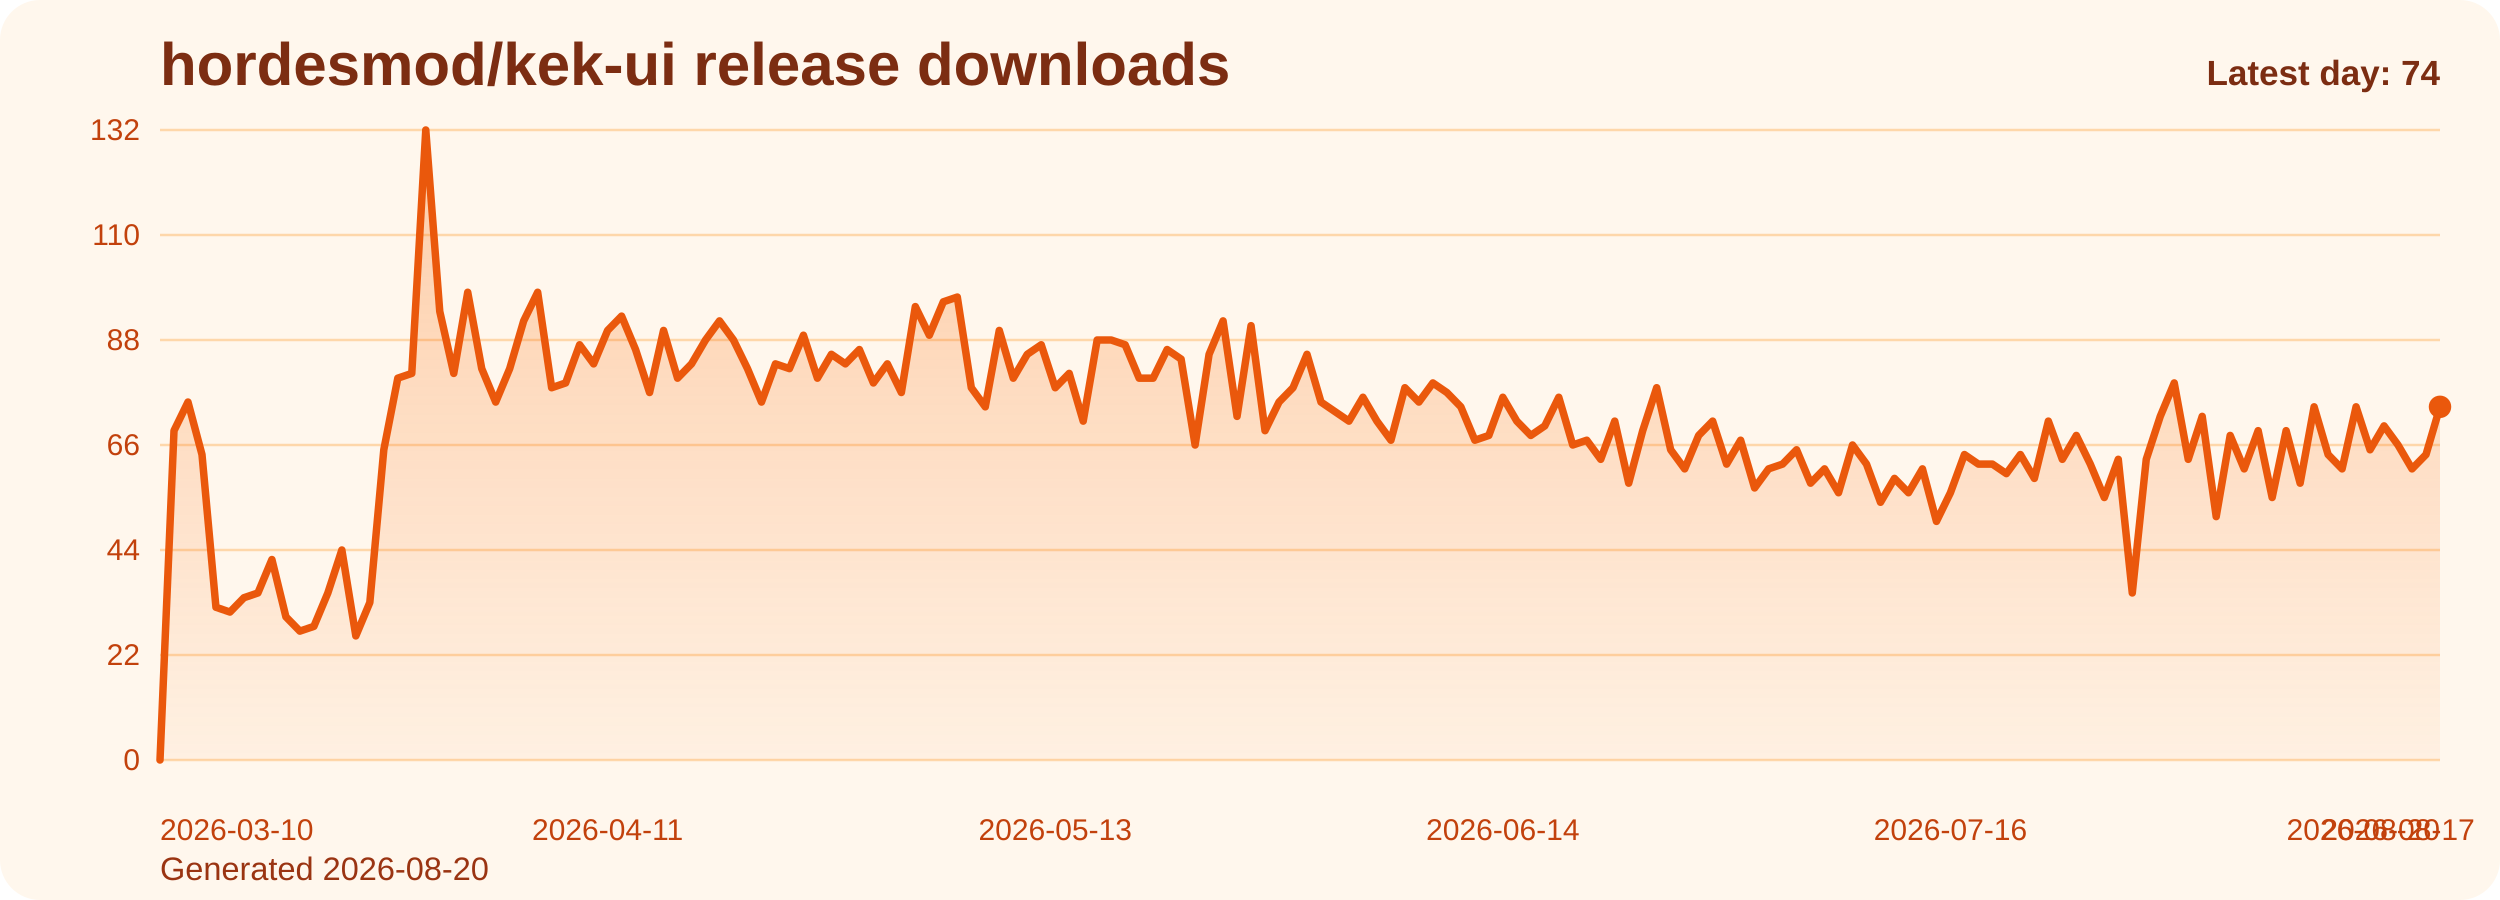
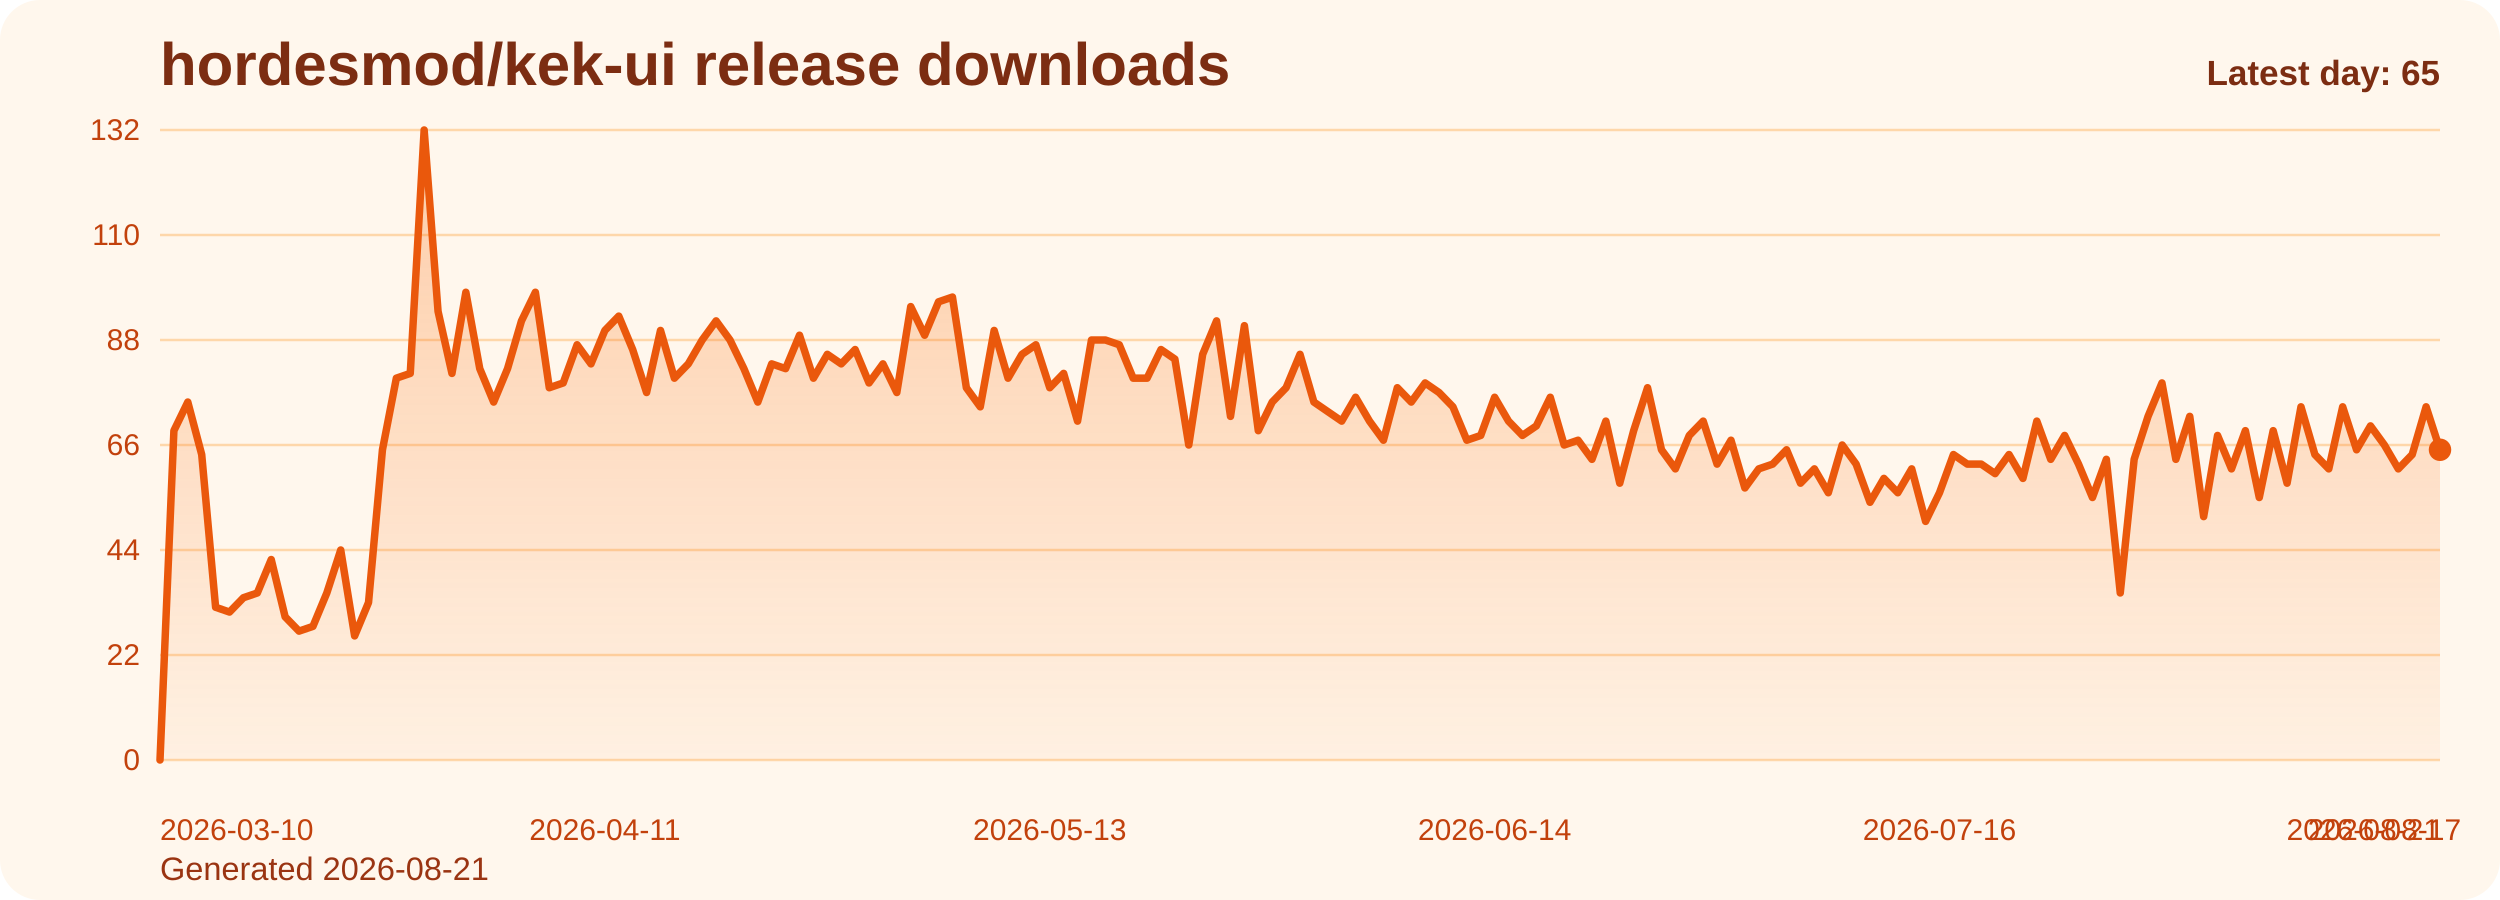
<svg xmlns="http://www.w3.org/2000/svg" viewBox="0 0 1000 360" role="img" aria-label="hordesmod/kek-ui release downloads chart">
  <defs>
    <linearGradient id="fill-daily-orange" x1="0" y1="0" x2="0" y2="1">
      <stop offset="0%" stop-color="#f97316" stop-opacity="0.32" />
      <stop offset="100%" stop-color="#f97316" stop-opacity="0.05" />
    </linearGradient>
    <style>
      .bg { fill: #fff7ed; }
      .title { font: 700 24px Arial, sans-serif; fill: #7c2d12; }
      .sub { font: 400 13px Arial, sans-serif; fill: #9a3412; }
      .grid { stroke: #fed7aa; stroke-width: 1; }
      .axis { font: 400 12px Arial, sans-serif; fill: #c2410c; }
      .line { fill: none; stroke: #ea580c; stroke-width: 3; stroke-linecap: round; stroke-linejoin: round; }
      .dot { fill: #ea580c; }
      .value { font: 600 11px Arial, sans-serif; fill: #9a3412; }
      .latest { font: 700 14px Arial, sans-serif; fill: #7c2d12; }
    </style>
  </defs>
  <rect class="bg" x="0" y="0" width="1000" height="360" rx="16" />
  <text class="title" x="64" y="34">hordesmod/kek-ui release downloads</text>
-   <text class="sub" x="64" y="352">Generated 2026-08-20</text>
+   <text class="sub" x="64" y="352">Generated 2026-08-21</text>
  <line x1="64" y1="52.00" x2="976" y2="52.00" class="grid" />
  <text x="56" y="56.00" text-anchor="end" class="axis">132</text>
  <line x1="64" y1="94.00" x2="976" y2="94.00" class="grid" />
  <text x="56" y="98.00" text-anchor="end" class="axis">110</text>
  <line x1="64" y1="136.00" x2="976" y2="136.00" class="grid" />
  <text x="56" y="140.00" text-anchor="end" class="axis">88</text>
  <line x1="64" y1="178.00" x2="976" y2="178.00" class="grid" />
  <text x="56" y="182.00" text-anchor="end" class="axis">66</text>
  <line x1="64" y1="220.00" x2="976" y2="220.00" class="grid" />
  <text x="56" y="224.00" text-anchor="end" class="axis">44</text>
  <line x1="64" y1="262.00" x2="976" y2="262.00" class="grid" />
  <text x="56" y="266.00" text-anchor="end" class="axis">22</text>
  <line x1="64" y1="304.00" x2="976" y2="304.00" class="grid" />
  <text x="56" y="308.00" text-anchor="end" class="axis">0</text>
-   <path d="M 64.00 304 L 64.00 304.00 L 69.60 172.27 L 75.19 160.82 L 80.79 181.82 L 86.38 242.91 L 91.98 244.82 L 97.57 239.09 L 103.17 237.18 L 108.76 223.82 L 114.36 246.73 L 119.95 252.45 L 125.55 250.55 L 131.14 237.18 L 136.74 220.00 L 142.33 254.36 L 147.93 241.00 L 153.52 179.91 L 159.12 151.27 L 164.71 149.36 L 170.31 52.00 L 175.90 124.55 L 181.50 149.36 L 187.09 116.91 L 192.69 147.45 L 198.28 160.82 L 203.88 147.45 L 209.47 128.36 L 215.07 116.91 L 220.66 155.09 L 226.26 153.18 L 231.85 137.91 L 237.45 145.55 L 243.04 132.18 L 248.64 126.45 L 254.23 139.82 L 259.83 157.00 L 265.42 132.18 L 271.02 151.27 L 276.61 145.55 L 282.21 136.00 L 287.80 128.36 L 293.40 136.00 L 298.99 147.45 L 304.59 160.82 L 310.18 145.55 L 315.78 147.45 L 321.37 134.09 L 326.97 151.27 L 332.56 141.73 L 338.16 145.55 L 343.75 139.82 L 349.35 153.18 L 354.94 145.55 L 360.54 157.00 L 366.13 122.64 L 371.73 134.09 L 377.33 120.73 L 382.92 118.82 L 388.52 155.09 L 394.11 162.73 L 399.71 132.18 L 405.30 151.27 L 410.90 141.73 L 416.49 137.91 L 422.09 155.09 L 427.68 149.36 L 433.28 168.45 L 438.87 136.00 L 444.47 136.00 L 450.06 137.91 L 455.66 151.27 L 461.25 151.27 L 466.85 139.82 L 472.44 143.64 L 478.04 178.00 L 483.63 141.73 L 489.23 128.36 L 494.82 166.55 L 500.42 130.27 L 506.01 172.27 L 511.61 160.82 L 517.20 155.09 L 522.80 141.73 L 528.39 160.82 L 533.99 164.64 L 539.58 168.45 L 545.18 158.91 L 550.77 168.45 L 556.37 176.09 L 561.96 155.09 L 567.56 160.82 L 573.15 153.18 L 578.75 157.00 L 584.34 162.73 L 589.94 176.09 L 595.53 174.18 L 601.13 158.91 L 606.72 168.45 L 612.32 174.18 L 617.91 170.36 L 623.51 158.91 L 629.10 178.00 L 634.70 176.09 L 640.29 183.73 L 645.89 168.45 L 651.48 193.27 L 657.08 172.27 L 662.67 155.09 L 668.27 179.91 L 673.87 187.55 L 679.46 174.18 L 685.06 168.45 L 690.65 185.64 L 696.25 176.09 L 701.84 195.18 L 707.44 187.55 L 713.03 185.64 L 718.63 179.91 L 724.22 193.27 L 729.82 187.55 L 735.41 197.09 L 741.01 178.00 L 746.60 185.64 L 752.20 200.91 L 757.79 191.36 L 763.39 197.09 L 768.98 187.55 L 774.58 208.55 L 780.17 197.09 L 785.77 181.82 L 791.36 185.64 L 796.96 185.64 L 802.55 189.45 L 808.15 181.82 L 813.74 191.36 L 819.34 168.45 L 824.93 183.73 L 830.53 174.18 L 836.12 185.64 L 841.72 199.00 L 847.31 183.73 L 852.91 237.18 L 858.50 183.73 L 864.10 166.55 L 869.69 153.18 L 875.29 183.73 L 880.88 166.55 L 886.48 206.64 L 892.07 174.18 L 897.67 187.55 L 903.26 172.27 L 908.86 199.00 L 914.45 172.27 L 920.05 193.27 L 925.64 162.73 L 931.24 181.82 L 936.83 187.55 L 942.43 162.73 L 948.02 179.91 L 953.62 170.36 L 959.21 178.00 L 964.81 187.55 L 970.40 181.82 L 976.00 162.73 L 976.00 304 Z" fill="url(#fill-daily-orange)" />
-   <polyline class="line" points="64.00,304.00 69.60,172.27 75.19,160.82 80.79,181.82 86.38,242.91 91.98,244.82 97.57,239.09 103.17,237.18 108.76,223.82 114.36,246.73 119.95,252.45 125.55,250.55 131.14,237.18 136.74,220.00 142.33,254.36 147.93,241.00 153.52,179.91 159.12,151.27 164.71,149.36 170.31,52.00 175.90,124.55 181.50,149.36 187.09,116.91 192.69,147.45 198.28,160.82 203.88,147.45 209.47,128.36 215.07,116.91 220.66,155.09 226.26,153.18 231.85,137.91 237.45,145.55 243.04,132.18 248.64,126.45 254.23,139.82 259.83,157.00 265.42,132.18 271.02,151.27 276.61,145.55 282.21,136.00 287.80,128.36 293.40,136.00 298.99,147.45 304.59,160.82 310.18,145.55 315.78,147.45 321.37,134.09 326.97,151.27 332.56,141.73 338.16,145.55 343.75,139.82 349.35,153.18 354.94,145.55 360.54,157.00 366.13,122.64 371.73,134.09 377.33,120.73 382.92,118.82 388.52,155.09 394.11,162.73 399.71,132.18 405.30,151.27 410.90,141.73 416.49,137.91 422.09,155.09 427.68,149.36 433.28,168.45 438.87,136.00 444.47,136.00 450.06,137.91 455.66,151.27 461.25,151.27 466.85,139.82 472.44,143.64 478.04,178.00 483.63,141.73 489.23,128.36 494.82,166.55 500.42,130.27 506.01,172.27 511.61,160.82 517.20,155.09 522.80,141.73 528.39,160.82 533.99,164.64 539.58,168.45 545.18,158.91 550.77,168.45 556.37,176.09 561.96,155.09 567.56,160.82 573.15,153.18 578.75,157.00 584.34,162.73 589.94,176.09 595.53,174.18 601.13,158.91 606.72,168.45 612.32,174.18 617.91,170.36 623.51,158.91 629.10,178.00 634.70,176.09 640.29,183.73 645.89,168.45 651.48,193.27 657.08,172.27 662.67,155.09 668.27,179.91 673.87,187.55 679.46,174.18 685.06,168.45 690.65,185.64 696.25,176.09 701.84,195.18 707.44,187.55 713.03,185.64 718.63,179.91 724.22,193.27 729.82,187.55 735.41,197.09 741.01,178.00 746.60,185.64 752.20,200.91 757.79,191.36 763.39,197.09 768.98,187.55 774.58,208.55 780.17,197.09 785.77,181.82 791.36,185.64 796.96,185.64 802.55,189.45 808.15,181.82 813.74,191.36 819.34,168.45 824.93,183.73 830.53,174.18 836.12,185.64 841.72,199.00 847.31,183.73 852.91,237.18 858.50,183.73 864.10,166.55 869.69,153.18 875.29,183.73 880.88,166.55 886.48,206.64 892.07,174.18 897.67,187.55 903.26,172.27 908.86,199.00 914.45,172.27 920.05,193.27 925.64,162.73 931.24,181.82 936.83,187.55 942.43,162.73 948.02,179.91 953.62,170.36 959.21,178.00 964.81,187.55 970.40,181.82 976.00,162.73" />
-   <circle class="dot" cx="976.00" cy="162.73" r="4.5" />
+   <path d="M 64.00 304 L 64.00 304.00 L 69.56 172.27 L 75.12 160.82 L 80.68 181.82 L 86.24 242.91 L 91.80 244.82 L 97.37 239.09 L 102.93 237.18 L 108.49 223.82 L 114.05 246.73 L 119.61 252.45 L 125.17 250.55 L 130.73 237.18 L 136.29 220.00 L 141.85 254.36 L 147.41 241.00 L 152.98 179.91 L 158.54 151.27 L 164.10 149.36 L 169.66 52.00 L 175.22 124.55 L 180.78 149.36 L 186.34 116.91 L 191.90 147.45 L 197.46 160.82 L 203.02 147.45 L 208.59 128.36 L 214.15 116.91 L 219.71 155.09 L 225.27 153.18 L 230.83 137.91 L 236.39 145.55 L 241.95 132.18 L 247.51 126.45 L 253.07 139.82 L 258.63 157.00 L 264.20 132.18 L 269.76 151.27 L 275.32 145.55 L 280.88 136.00 L 286.44 128.36 L 292.00 136.00 L 297.56 147.45 L 303.12 160.82 L 308.68 145.55 L 314.24 147.45 L 319.80 134.09 L 325.37 151.27 L 330.93 141.73 L 336.49 145.55 L 342.05 139.82 L 347.61 153.18 L 353.17 145.55 L 358.73 157.00 L 364.29 122.64 L 369.85 134.09 L 375.41 120.73 L 380.98 118.82 L 386.54 155.09 L 392.10 162.73 L 397.66 132.18 L 403.22 151.27 L 408.78 141.73 L 414.34 137.91 L 419.90 155.09 L 425.46 149.36 L 431.02 168.45 L 436.59 136.00 L 442.15 136.00 L 447.71 137.91 L 453.27 151.27 L 458.83 151.27 L 464.39 139.82 L 469.95 143.64 L 475.51 178.00 L 481.07 141.73 L 486.63 128.36 L 492.20 166.55 L 497.76 130.27 L 503.32 172.27 L 508.88 160.82 L 514.44 155.09 L 520.00 141.73 L 525.56 160.82 L 531.12 164.64 L 536.68 168.45 L 542.24 158.91 L 547.80 168.45 L 553.37 176.09 L 558.93 155.09 L 564.49 160.82 L 570.05 153.18 L 575.61 157.00 L 581.17 162.73 L 586.73 176.09 L 592.29 174.18 L 597.85 158.91 L 603.41 168.45 L 608.98 174.18 L 614.54 170.36 L 620.10 158.91 L 625.66 178.00 L 631.22 176.09 L 636.78 183.73 L 642.34 168.45 L 647.90 193.27 L 653.46 172.27 L 659.02 155.09 L 664.59 179.91 L 670.15 187.55 L 675.71 174.18 L 681.27 168.45 L 686.83 185.64 L 692.39 176.09 L 697.95 195.18 L 703.51 187.55 L 709.07 185.64 L 714.63 179.91 L 720.20 193.27 L 725.76 187.55 L 731.32 197.09 L 736.88 178.00 L 742.44 185.64 L 748.00 200.91 L 753.56 191.36 L 759.12 197.09 L 764.68 187.55 L 770.24 208.55 L 775.80 197.09 L 781.37 181.82 L 786.93 185.64 L 792.49 185.64 L 798.05 189.45 L 803.61 181.82 L 809.17 191.36 L 814.73 168.45 L 820.29 183.73 L 825.85 174.18 L 831.41 185.64 L 836.98 199.00 L 842.54 183.73 L 848.10 237.18 L 853.66 183.73 L 859.22 166.55 L 864.78 153.18 L 870.34 183.73 L 875.90 166.55 L 881.46 206.64 L 887.02 174.18 L 892.59 187.55 L 898.15 172.27 L 903.71 199.00 L 909.27 172.27 L 914.83 193.27 L 920.39 162.73 L 925.95 181.82 L 931.51 187.55 L 937.07 162.73 L 942.63 179.91 L 948.20 170.36 L 953.76 178.00 L 959.32 187.55 L 964.88 181.82 L 970.44 162.73 L 976.00 179.91 L 976.00 304 Z" fill="url(#fill-daily-orange)" />
+   <polyline class="line" points="64.00,304.00 69.56,172.27 75.12,160.82 80.68,181.82 86.24,242.91 91.80,244.82 97.37,239.09 102.93,237.18 108.49,223.82 114.05,246.73 119.61,252.45 125.17,250.55 130.73,237.18 136.29,220.00 141.85,254.36 147.41,241.00 152.98,179.91 158.54,151.27 164.10,149.36 169.66,52.00 175.22,124.55 180.78,149.36 186.34,116.91 191.90,147.45 197.46,160.82 203.02,147.45 208.59,128.36 214.15,116.91 219.71,155.09 225.27,153.18 230.83,137.91 236.39,145.55 241.95,132.18 247.51,126.45 253.07,139.82 258.63,157.00 264.20,132.18 269.76,151.27 275.32,145.55 280.88,136.00 286.44,128.36 292.00,136.00 297.56,147.45 303.12,160.82 308.68,145.55 314.24,147.45 319.80,134.09 325.37,151.27 330.93,141.73 336.49,145.55 342.05,139.82 347.61,153.18 353.17,145.55 358.73,157.00 364.29,122.64 369.85,134.09 375.41,120.73 380.98,118.82 386.54,155.09 392.10,162.73 397.66,132.18 403.22,151.27 408.78,141.73 414.34,137.91 419.90,155.09 425.46,149.36 431.02,168.45 436.59,136.00 442.15,136.00 447.71,137.91 453.27,151.27 458.83,151.27 464.39,139.82 469.95,143.64 475.51,178.00 481.07,141.73 486.63,128.36 492.20,166.55 497.76,130.27 503.32,172.27 508.88,160.82 514.44,155.09 520.00,141.73 525.56,160.82 531.12,164.64 536.68,168.45 542.24,158.91 547.80,168.45 553.37,176.09 558.93,155.09 564.49,160.82 570.05,153.18 575.61,157.00 581.17,162.73 586.73,176.09 592.29,174.18 597.85,158.91 603.41,168.45 608.98,174.18 614.54,170.36 620.10,158.91 625.66,178.00 631.22,176.09 636.78,183.73 642.34,168.45 647.90,193.27 653.46,172.27 659.02,155.09 664.59,179.91 670.15,187.55 675.71,174.18 681.27,168.45 686.83,185.64 692.39,176.09 697.95,195.18 703.51,187.55 709.07,185.64 714.63,179.91 720.20,193.27 725.76,187.55 731.32,197.09 736.88,178.00 742.44,185.64 748.00,200.91 753.56,191.36 759.12,197.09 764.68,187.55 770.24,208.55 775.80,197.09 781.37,181.82 786.93,185.64 792.49,185.64 798.05,189.45 803.61,181.82 809.17,191.36 814.73,168.45 820.29,183.73 825.85,174.18 831.41,185.64 836.98,199.00 842.54,183.73 848.10,237.18 853.66,183.73 859.22,166.55 864.78,153.18 870.34,183.73 875.90,166.55 881.46,206.64 887.02,174.18 892.59,187.55 898.15,172.27 903.71,199.00 909.27,172.27 914.83,193.27 920.39,162.73 925.95,181.82 931.51,187.55 937.07,162.73 942.63,179.91 948.20,170.36 953.76,178.00 959.32,187.55 964.88,181.82 970.44,162.73 976.00,179.91" />
+   <circle class="dot" cx="976.00" cy="179.91" r="4.5" />
  <text class="axis" x="64.00" y="336" text-anchor="start">2026-03-10</text>
-   <text class="axis" x="243.04" y="336" text-anchor="middle">2026-04-11</text>
-   <text class="axis" x="422.09" y="336" text-anchor="middle">2026-05-13</text>
-   <text class="axis" x="601.13" y="336" text-anchor="middle">2026-06-14</text>
-   <text class="axis" x="780.17" y="336" text-anchor="middle">2026-07-16</text>
-   <text class="axis" x="959.21" y="336" text-anchor="middle">2026-08-17</text>
-   <text class="axis" x="976.00" y="336" text-anchor="end">2026-08-20</text>
-   <text class="latest" x="976" y="34" text-anchor="end">Latest day: 74</text>
+   <text class="axis" x="241.95" y="336" text-anchor="middle">2026-04-11</text>
+   <text class="axis" x="419.90" y="336" text-anchor="middle">2026-05-13</text>
+   <text class="axis" x="597.85" y="336" text-anchor="middle">2026-06-14</text>
+   <text class="axis" x="775.80" y="336" text-anchor="middle">2026-07-16</text>
+   <text class="axis" x="953.76" y="336" text-anchor="middle">2026-08-17</text>
+   <text class="axis" x="976.00" y="336" text-anchor="end">2026-08-21</text>
+   <text class="latest" x="976" y="34" text-anchor="end">Latest day: 65</text>
</svg>
